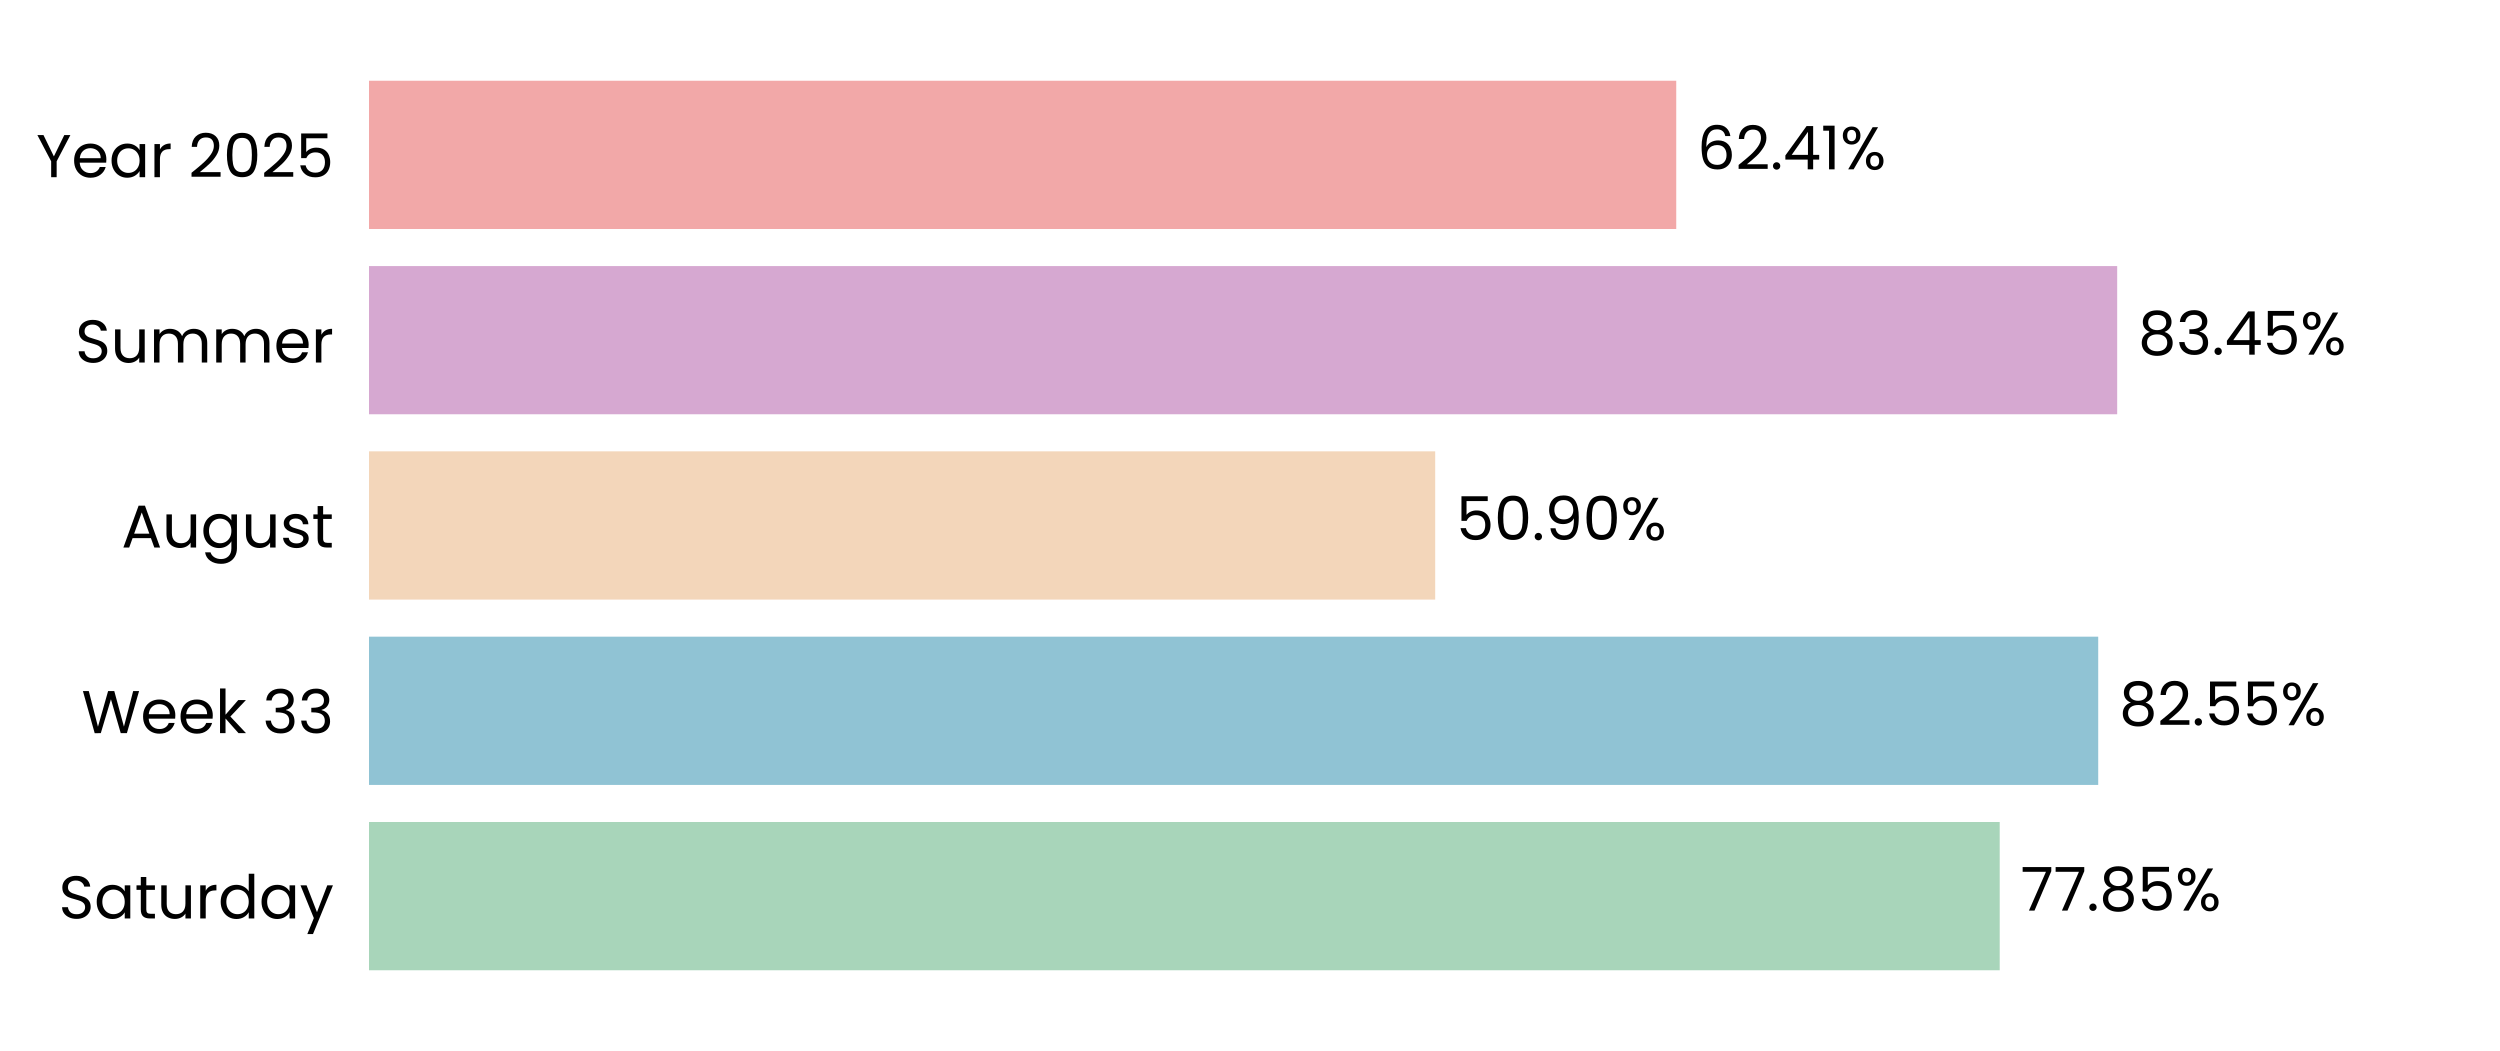
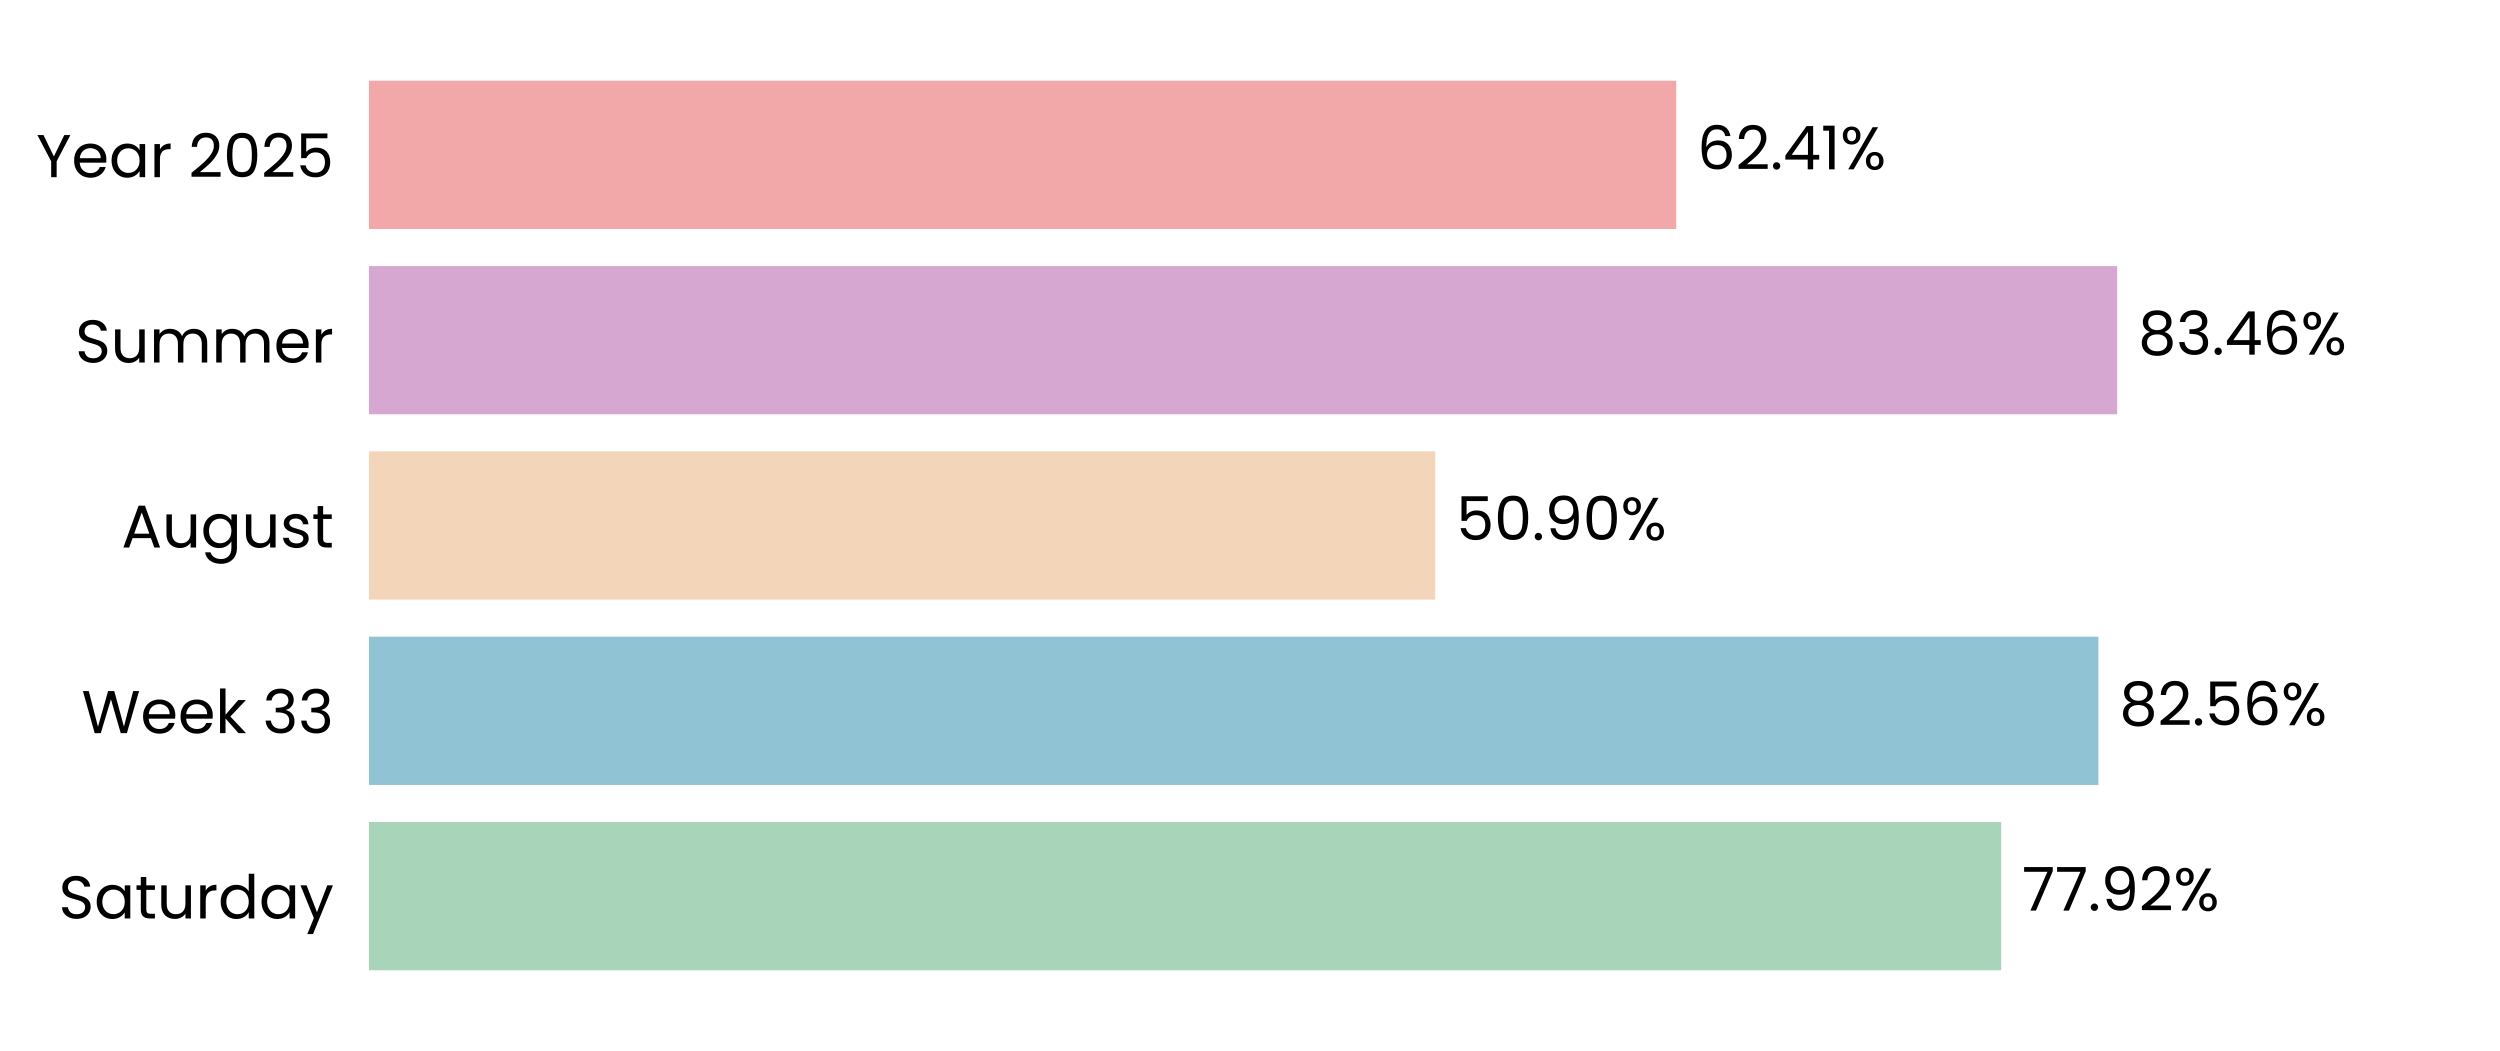
<svg xmlns="http://www.w3.org/2000/svg" xmlns:xlink="http://www.w3.org/1999/xlink" width="496.691pt" height="208.8pt" viewBox="0 0 496.691 208.8" version="1.1">
  <defs>
    <style type="text/css">*{stroke-linejoin: round; stroke-linecap: butt}</style>
  </defs>
  <g id="figure_1">
    <g id="patch_1">
      <path d="M 0 208.8  L 496.691 208.8  L 496.691 0  L 0 0  L 0 208.8  z " style="fill: none" />
    </g>
    <g id="axes_1">
      <g id="patch_2">
        <path d="M 73.311 201.6  L 489.491 201.6  L 489.491 7.2  L 73.311 7.2  L 73.311 201.6  z " style="fill: none" />
      </g>
      <g id="patch_3">
-         <path d="M 73.311 192.764  L 397.296 192.764  L 397.296 163.309  L 73.311 163.309  z " clip-path="url(#p34445b26e2)" style="fill: #a8d5ba" />
+         <path d="M 73.311 192.764  L 397.585 192.764  L 397.585 163.309  L 73.311 163.309  z " clip-path="url(#p0390b04938)" style="fill: #a8d5ba" />
      </g>
      <g id="patch_4">
-         <path d="M 73.311 155.945  L 416.866 155.945  L 416.866 126.491  L 73.311 126.491  z " clip-path="url(#p34445b26e2)" style="fill: #90c3d4" />
+         <path d="M 73.311 155.945  L 416.907 155.945  L 416.907 126.491  L 73.311 126.491  z " clip-path="url(#p0390b04938)" style="fill: #90c3d4" />
      </g>
      <g id="patch_5">
-         <path d="M 73.311 119.127  L 285.14 119.127  L 285.14 89.673  L 73.311 89.673  z " clip-path="url(#p34445b26e2)" style="fill: #f3d6ba" />
+         <path d="M 73.311 119.127  L 285.149 119.127  L 285.149 89.673  L 73.311 89.673  z " clip-path="url(#p0390b04938)" style="fill: #f3d6ba" />
      </g>
      <g id="patch_6">
-         <path d="M 73.311 82.309  L 420.634 82.309  L 420.634 52.855  L 73.311 52.855  z " clip-path="url(#p34445b26e2)" style="fill: #d6a8d1" />
+         <path d="M 73.311 82.309  L 420.637 82.309  L 420.637 52.855  L 73.311 52.855  z " clip-path="url(#p0390b04938)" style="fill: #d6a8d1" />
      </g>
      <g id="patch_7">
-         <path d="M 73.311 45.491  L 333.029 45.491  L 333.029 16.036  L 73.311 16.036  z " clip-path="url(#p34445b26e2)" style="fill: #f2a8a8" />
+         <path d="M 73.311 45.491  L 333.029 45.491  L 333.029 16.036  L 73.311 16.036  z " clip-path="url(#p0390b04938)" style="fill: #f2a8a8" />
      </g>
      <g id="matplotlib.axis_1">
        <g id="ytick_1">
          <g id="text_1">
            <g transform="translate(11.65312 182.4764) scale(0.12 -0.12)">
              <defs>
                <path id="Poppins-Regular-53" d="M 1907 -45  Q 1466 -45 1117 112  Q 768 269 569 547  Q 371 826 365 1190  L 986 1190  Q 1018 877 1245 662  Q 1472 448 1907 448  Q 2323 448 2563 656  Q 2803 864 2803 1190  Q 2803 1446 2662 1606  Q 2522 1766 2310 1849  Q 2099 1933 1741 2029  Q 1299 2144 1033 2259  Q 768 2374 579 2620  Q 390 2867 390 3283  Q 390 3648 576 3929  Q 762 4211 1098 4364  Q 1434 4518 1869 4518  Q 2496 4518 2896 4204  Q 3296 3891 3347 3373  L 2707 3373  Q 2675 3629 2438 3824  Q 2202 4019 1811 4019  Q 1446 4019 1216 3830  Q 986 3642 986 3302  Q 986 3059 1123 2905  Q 1261 2752 1462 2672  Q 1664 2592 2029 2490  Q 2470 2368 2739 2249  Q 3008 2131 3200 1884  Q 3392 1638 3392 1216  Q 3392 890 3219 602  Q 3046 314 2707 134  Q 2368 -45 1907 -45  z " transform="scale(0.015625)" />
                <path id="Poppins-Regular-61" d="M 275 1766  Q 275 2304 492 2710  Q 710 3117 1091 3341  Q 1472 3565 1939 3565  Q 2400 3565 2739 3366  Q 3078 3168 3245 2867  L 3245 3507  L 3834 3507  L 3834 0  L 3245 0  L 3245 653  Q 3072 346 2729 144  Q 2387 -58 1933 -58  Q 1466 -58 1088 172  Q 710 403 492 819  Q 275 1235 275 1766  z M 3245 1760  Q 3245 2157 3085 2451  Q 2925 2746 2653 2902  Q 2381 3059 2054 3059  Q 1728 3059 1459 2905  Q 1190 2752 1030 2457  Q 870 2163 870 1766  Q 870 1363 1030 1065  Q 1190 768 1459 611  Q 1728 454 2054 454  Q 2381 454 2653 611  Q 2925 768 3085 1065  Q 3245 1363 3245 1760  z " transform="scale(0.015625)" />
                <path id="Poppins-Regular-74" d="M 1203 3027  L 1203 960  Q 1203 704 1312 598  Q 1421 493 1690 493  L 2118 493  L 2118 0  L 1594 0  Q 1107 0 864 224  Q 621 448 621 960  L 621 3027  L 166 3027  L 166 3507  L 621 3507  L 621 4390  L 1203 4390  L 1203 3507  L 2118 3507  L 2118 3027  L 1203 3027  z " transform="scale(0.015625)" />
                <path id="Poppins-Regular-75" d="M 3603 3507  L 3603 0  L 3021 0  L 3021 518  Q 2854 250 2556 99  Q 2259 -51 1901 -51  Q 1491 -51 1164 118  Q 838 288 649 627  Q 461 966 461 1453  L 461 3507  L 1037 3507  L 1037 1530  Q 1037 1011 1299 732  Q 1562 454 2016 454  Q 2483 454 2752 742  Q 3021 1030 3021 1581  L 3021 3507  L 3603 3507  z " transform="scale(0.015625)" />
                <path id="Poppins-Regular-72" d="M 1075 2938  Q 1229 3238 1513 3404  Q 1798 3571 2208 3571  L 2208 2970  L 2054 2970  Q 1075 2970 1075 1907  L 1075 0  L 493 0  L 493 3507  L 1075 3507  L 1075 2938  z " transform="scale(0.015625)" />
                <path id="Poppins-Regular-64" d="M 275 1766  Q 275 2304 492 2710  Q 710 3117 1091 3341  Q 1472 3565 1946 3565  Q 2355 3565 2707 3376  Q 3059 3187 3245 2880  L 3245 4736  L 3834 4736  L 3834 0  L 3245 0  L 3245 659  Q 3072 346 2733 144  Q 2394 -58 1939 -58  Q 1472 -58 1091 172  Q 710 403 492 819  Q 275 1235 275 1766  z M 3245 1760  Q 3245 2157 3085 2451  Q 2925 2746 2653 2902  Q 2381 3059 2054 3059  Q 1728 3059 1459 2905  Q 1190 2752 1030 2457  Q 870 2163 870 1766  Q 870 1363 1030 1065  Q 1190 768 1459 611  Q 1728 454 2054 454  Q 2381 454 2653 611  Q 2925 768 3085 1065  Q 3245 1363 3245 1760  z " transform="scale(0.015625)" />
                <path id="Poppins-Regular-79" d="M 3514 3507  L 1402 -1651  L 800 -1651  L 1491 38  L 77 3507  L 723 3507  L 1824 666  L 2912 3507  L 3514 3507  z " transform="scale(0.015625)" />
              </defs>
              <use xlink:href="#Poppins-Regular-53" />
              <use xlink:href="#Poppins-Regular-61" transform="translate(58.7 0)" />
              <use xlink:href="#Poppins-Regular-74" transform="translate(126.3 0)" />
              <use xlink:href="#Poppins-Regular-75" transform="translate(162.7 0)" />
              <use xlink:href="#Poppins-Regular-72" transform="translate(226.7 0)" />
              <use xlink:href="#Poppins-Regular-64" transform="translate(264 0)" />
              <use xlink:href="#Poppins-Regular-61" transform="translate(331.5999 0)" />
              <use xlink:href="#Poppins-Regular-79" transform="translate(399.1999 0)" />
            </g>
          </g>
        </g>
        <g id="ytick_2">
          <g id="text_2">
            <g transform="translate(16.19813 145.6582) scale(0.12 -0.12)">
              <defs>
                <path id="Poppins-Regular-57" d="M 6099 4461  L 4806 0  L 4154 0  L 3117 3590  L 2042 0  L 1395 -6  L 147 4461  L 768 4461  L 1741 678  L 2816 4461  L 3469 4461  L 4493 691  L 5472 4461  L 6099 4461  z " transform="scale(0.015625)" />
                <path id="Poppins-Regular-65" d="M 3693 1888  Q 3693 1722 3674 1536  L 870 1536  Q 902 1018 1225 726  Q 1549 435 2010 435  Q 2387 435 2640 611  Q 2893 787 2995 1082  L 3622 1082  Q 3482 576 3059 259  Q 2637 -58 2010 -58  Q 1510 -58 1116 166  Q 723 390 499 803  Q 275 1216 275 1760  Q 275 2304 492 2713  Q 710 3123 1104 3344  Q 1498 3565 2010 3565  Q 2509 3565 2893 3347  Q 3277 3130 3485 2749  Q 3693 2368 3693 1888  z M 3091 2010  Q 3091 2342 2944 2582  Q 2797 2822 2544 2947  Q 2291 3072 1984 3072  Q 1542 3072 1232 2790  Q 922 2509 877 2010  L 3091 2010  z " transform="scale(0.015625)" />
                <path id="Poppins-Regular-6b" d="M 2451 0  L 1075 1549  L 1075 0  L 493 0  L 493 4736  L 1075 4736  L 1075 1952  L 2426 3507  L 3238 3507  L 1587 1760  L 3245 0  L 2451 0  z " transform="scale(0.015625)" />
                <path id="Poppins-Regular-20" transform="scale(0.015625)" />
                <path id="Poppins-Regular-33" d="M 384 3462  Q 429 4051 838 4384  Q 1248 4717 1901 4717  Q 2336 4717 2653 4560  Q 2970 4403 3133 4134  Q 3296 3866 3296 3526  Q 3296 3130 3069 2842  Q 2842 2554 2477 2470  L 2477 2438  Q 2893 2336 3136 2035  Q 3379 1734 3379 1248  Q 3379 883 3212 592  Q 3046 301 2713 134  Q 2381 -32 1914 -32  Q 1235 -32 800 323  Q 365 678 314 1331  L 877 1331  Q 922 947 1190 704  Q 1459 461 1907 461  Q 2355 461 2588 694  Q 2822 928 2822 1299  Q 2822 1779 2502 1990  Q 2182 2202 1536 2202  L 1389 2202  L 1389 2688  L 1542 2688  Q 2131 2694 2432 2883  Q 2733 3072 2733 3469  Q 2733 3808 2512 4013  Q 2291 4218 1882 4218  Q 1485 4218 1241 4013  Q 998 3808 954 3462  L 384 3462  z " transform="scale(0.015625)" />
              </defs>
              <use xlink:href="#Poppins-Regular-57" />
              <use xlink:href="#Poppins-Regular-65" transform="translate(97.59999 0)" />
              <use xlink:href="#Poppins-Regular-65" transform="translate(159.6 0)" />
              <use xlink:href="#Poppins-Regular-6b" transform="translate(221.6 0)" />
              <use xlink:href="#Poppins-Regular-20" transform="translate(273.0999 0)" />
              <use xlink:href="#Poppins-Regular-33" transform="translate(299.7999 0)" />
              <use xlink:href="#Poppins-Regular-33" transform="translate(358.6999 0)" />
            </g>
          </g>
        </g>
        <g id="ytick_3">
          <g id="text_3">
            <g transform="translate(24.11812 108.78) scale(0.12 -0.12)">
              <defs>
                <path id="Poppins-Regular-41" d="M 3130 992  L 1184 992  L 826 0  L 211 0  L 1824 4435  L 2496 4435  L 4102 0  L 3488 0  L 3130 992  z M 2963 1466  L 2157 3718  L 1350 1466  L 2963 1466  z " transform="scale(0.015625)" />
                <path id="Poppins-Regular-67" d="M 1939 3565  Q 2394 3565 2736 3366  Q 3078 3168 3245 2867  L 3245 3507  L 3834 3507  L 3834 -77  Q 3834 -557 3629 -931  Q 3424 -1306 3043 -1517  Q 2662 -1728 2157 -1728  Q 1466 -1728 1005 -1401  Q 544 -1075 461 -512  L 1037 -512  Q 1133 -832 1433 -1027  Q 1734 -1222 2157 -1222  Q 2637 -1222 2941 -921  Q 3245 -621 3245 -77  L 3245 659  Q 3072 352 2733 147  Q 2394 -58 1939 -58  Q 1472 -58 1091 172  Q 710 403 492 819  Q 275 1235 275 1766  Q 275 2304 492 2710  Q 710 3117 1091 3341  Q 1472 3565 1939 3565  z M 3245 1760  Q 3245 2157 3085 2451  Q 2925 2746 2653 2902  Q 2381 3059 2054 3059  Q 1728 3059 1459 2905  Q 1190 2752 1030 2457  Q 870 2163 870 1766  Q 870 1363 1030 1065  Q 1190 768 1459 611  Q 1728 454 2054 454  Q 2381 454 2653 611  Q 2925 768 3085 1065  Q 3245 1363 3245 1760  z " transform="scale(0.015625)" />
                <path id="Poppins-Regular-73" d="M 1734 -58  Q 1331 -58 1011 80  Q 691 218 505 464  Q 320 710 301 1030  L 902 1030  Q 928 768 1149 601  Q 1370 435 1728 435  Q 2061 435 2253 582  Q 2445 730 2445 954  Q 2445 1184 2240 1296  Q 2035 1408 1606 1517  Q 1216 1619 969 1724  Q 723 1830 547 2038  Q 371 2246 371 2586  Q 371 2854 531 3078  Q 691 3302 985 3433  Q 1280 3565 1658 3565  Q 2240 3565 2598 3270  Q 2957 2976 2982 2464  L 2400 2464  Q 2381 2739 2179 2905  Q 1978 3072 1638 3072  Q 1325 3072 1139 2937  Q 954 2803 954 2586  Q 954 2413 1066 2301  Q 1178 2189 1347 2121  Q 1517 2054 1818 1971  Q 2195 1869 2432 1769  Q 2669 1670 2838 1472  Q 3008 1274 3014 954  Q 3014 666 2854 435  Q 2694 205 2403 73  Q 2112 -58 1734 -58  z " transform="scale(0.015625)" />
              </defs>
              <use xlink:href="#Poppins-Regular-41" />
              <use xlink:href="#Poppins-Regular-75" transform="translate(67.39999 0)" />
              <use xlink:href="#Poppins-Regular-67" transform="translate(131.4 0)" />
              <use xlink:href="#Poppins-Regular-75" transform="translate(199 0)" />
              <use xlink:href="#Poppins-Regular-73" transform="translate(263 0)" />
              <use xlink:href="#Poppins-Regular-74" transform="translate(315.2 0)" />
            </g>
          </g>
        </g>
        <g id="ytick_4">
          <g id="text_4">
            <g transform="translate(14.95125 72.02182) scale(0.12 -0.12)">
              <defs>
                <path id="Poppins-Regular-6d" d="M 4710 3571  Q 5120 3571 5440 3401  Q 5760 3232 5945 2893  Q 6131 2554 6131 2067  L 6131 0  L 5555 0  L 5555 1984  Q 5555 2509 5296 2787  Q 5037 3066 4595 3066  Q 4141 3066 3872 2774  Q 3603 2483 3603 1933  L 3603 0  L 3027 0  L 3027 1984  Q 3027 2509 2768 2787  Q 2509 3066 2067 3066  Q 1613 3066 1344 2774  Q 1075 2483 1075 1933  L 1075 0  L 493 0  L 493 3507  L 1075 3507  L 1075 3002  Q 1248 3277 1539 3424  Q 1830 3571 2182 3571  Q 2624 3571 2963 3372  Q 3302 3174 3469 2790  Q 3616 3162 3955 3366  Q 4294 3571 4710 3571  z " transform="scale(0.015625)" />
              </defs>
              <use xlink:href="#Poppins-Regular-53" />
              <use xlink:href="#Poppins-Regular-75" transform="translate(58.7 0)" />
              <use xlink:href="#Poppins-Regular-6d" transform="translate(122.7 0)" />
              <use xlink:href="#Poppins-Regular-6d" transform="translate(225.7 0)" />
              <use xlink:href="#Poppins-Regular-65" transform="translate(328.7 0)" />
              <use xlink:href="#Poppins-Regular-72" transform="translate(390.6999 0)" />
            </g>
          </g>
        </g>
        <g id="ytick_5">
          <g id="text_5">
            <g transform="translate(7.2 35.20364) scale(0.12 -0.12)">
              <defs>
                <path id="Poppins-Regular-59" d="M 3616 4461  L 2163 1683  L 2163 0  L 1581 0  L 1581 1683  L 122 4461  L 768 4461  L 1869 2202  L 2970 4461  L 3616 4461  z " transform="scale(0.015625)" />
                <path id="Poppins-Regular-32" d="M 326 467  Q 1139 1120 1600 1539  Q 2061 1958 2377 2416  Q 2694 2874 2694 3315  Q 2694 3731 2492 3971  Q 2291 4211 1843 4211  Q 1408 4211 1168 3939  Q 928 3667 909 3213  L 346 3213  Q 371 3930 780 4320  Q 1190 4710 1837 4710  Q 2496 4710 2883 4345  Q 3270 3981 3270 3341  Q 3270 2810 2953 2307  Q 2637 1805 2233 1424  Q 1830 1043 1203 538  L 3405 538  L 3405 51  L 326 51  L 326 467  z " transform="scale(0.015625)" />
                <path id="Poppins-Regular-30" d="M 397 2362  Q 397 3462 755 4080  Q 1114 4698 2010 4698  Q 2899 4698 3257 4080  Q 3616 3462 3616 2362  Q 3616 1242 3257 621  Q 2899 0 2010 0  Q 1114 0 755 621  Q 397 1242 397 2362  z M 3040 2362  Q 3040 2918 2966 3305  Q 2893 3693 2665 3929  Q 2438 4166 2010 4166  Q 1574 4166 1347 3929  Q 1120 3693 1046 3305  Q 973 2918 973 2362  Q 973 1786 1046 1395  Q 1120 1005 1347 768  Q 1574 531 2010 531  Q 2438 531 2665 768  Q 2893 1005 2966 1395  Q 3040 1786 3040 2362  z " transform="scale(0.015625)" />
                <path id="Poppins-Regular-35" d="M 3347 4122  L 1101 4122  L 1101 2662  Q 1248 2867 1536 2998  Q 1824 3130 2157 3130  Q 2688 3130 3021 2909  Q 3354 2688 3498 2339  Q 3642 1990 3642 1600  Q 3642 1139 3469 774  Q 3296 410 2941 198  Q 2586 -13 2061 -13  Q 1389 -13 973 332  Q 557 678 467 1254  L 1037 1254  Q 1120 890 1389 685  Q 1658 480 2067 480  Q 2573 480 2829 784  Q 3085 1088 3085 1587  Q 3085 2086 2829 2358  Q 2573 2630 2074 2630  Q 1734 2630 1481 2467  Q 1229 2304 1114 2022  L 563 2022  L 563 4634  L 3347 4634  L 3347 4122  z " transform="scale(0.015625)" />
              </defs>
              <use xlink:href="#Poppins-Regular-59" />
              <use xlink:href="#Poppins-Regular-65" transform="translate(58.39999 0)" />
              <use xlink:href="#Poppins-Regular-61" transform="translate(120.4 0)" />
              <use xlink:href="#Poppins-Regular-72" transform="translate(188 0)" />
              <use xlink:href="#Poppins-Regular-20" transform="translate(225.3 0)" />
              <use xlink:href="#Poppins-Regular-32" transform="translate(252 0)" />
              <use xlink:href="#Poppins-Regular-30" transform="translate(309.4999 0)" />
              <use xlink:href="#Poppins-Regular-32" transform="translate(372.2999 0)" />
              <use xlink:href="#Poppins-Regular-35" transform="translate(429.7999 0)" />
            </g>
          </g>
        </g>
      </g>
      <g id="text_6">
-         <g transform="translate(401.4576 180.9164) scale(0.12 -0.12)">
+         <g transform="translate(401.7466 180.9164) scale(0.12 -0.12)">
          <defs>
            <path id="Poppins-Regular-37" d="M 3245 4173  L 1466 0  L 877 0  L 2682 4115  L 211 4115  L 211 4614  L 3245 4614  L 3245 4173  z " transform="scale(0.015625)" />
            <path id="Poppins-Regular-2e" d="M 678 -38  Q 512 -38 397 77  Q 282 192 282 358  Q 282 525 397 640  Q 512 755 678 755  Q 838 755 950 640  Q 1062 525 1062 358  Q 1062 192 950 77  Q 838 -38 678 -38  z " transform="scale(0.015625)" />
-             <path id="Poppins-Regular-38" d="M 1242 2406  Q 883 2547 691 2816  Q 499 3085 499 3469  Q 499 3814 672 4092  Q 845 4371 1187 4534  Q 1530 4698 2016 4698  Q 2502 4698 2844 4534  Q 3187 4371 3363 4092  Q 3539 3814 3539 3469  Q 3539 3098 3340 2819  Q 3142 2541 2797 2406  Q 3194 2285 3427 1981  Q 3661 1677 3661 1248  Q 3661 832 3456 521  Q 3251 211 2876 41  Q 2502 -128 2016 -128  Q 1530 -128 1162 41  Q 794 211 589 521  Q 384 832 384 1248  Q 384 1677 614 1984  Q 845 2291 1242 2406  z M 2976 3398  Q 2976 3789 2720 4000  Q 2464 4211 2016 4211  Q 1574 4211 1318 4000  Q 1062 3789 1062 3392  Q 1062 3034 1328 2816  Q 1594 2598 2016 2598  Q 2445 2598 2710 2819  Q 2976 3040 2976 3398  z M 2016 2150  Q 1542 2150 1241 1929  Q 941 1709 941 1267  Q 941 858 1232 608  Q 1523 358 2016 358  Q 2509 358 2797 608  Q 3085 858 3085 1267  Q 3085 1696 2790 1923  Q 2496 2150 2016 2150  z " transform="scale(0.015625)" />
+             <path id="Poppins-Regular-39" d="M 1146 1242  Q 1210 877 1443 678  Q 1677 480 2074 480  Q 2605 480 2857 896  Q 3110 1312 3098 2298  Q 2963 2010 2649 1846  Q 2336 1683 1952 1683  Q 1523 1683 1187 1859  Q 851 2035 659 2374  Q 467 2714 467 3194  Q 467 3878 864 4297  Q 1261 4717 1990 4717  Q 2886 4717 3248 4134  Q 3610 3552 3610 2400  Q 3610 1594 3466 1069  Q 3322 544 2979 269  Q 2637 -6 2042 -6  Q 1389 -6 1024 346  Q 659 698 608 1242  L 1146 1242  z M 2048 2176  Q 2477 2176 2752 2441  Q 3027 2707 3027 3162  Q 3027 3642 2758 3936  Q 2490 4230 2003 4230  Q 1555 4230 1289 3948  Q 1024 3667 1024 3206  Q 1024 2739 1286 2457  Q 1549 2176 2048 2176  z " transform="scale(0.015625)" />
            <path id="Poppins-Regular-25" d="M 269 3584  Q 269 4019 531 4278  Q 794 4538 1203 4538  Q 1613 4538 1875 4278  Q 2138 4019 2138 3584  Q 2138 3142 1875 2883  Q 1613 2624 1203 2624  Q 794 2624 531 2883  Q 269 3142 269 3584  z M 4006 4467  L 1414 0  L 838 0  L 3430 4467  L 4006 4467  z M 1203 4179  Q 986 4179 861 4028  Q 736 3878 736 3584  Q 736 3290 861 3136  Q 986 2982 1203 2982  Q 1421 2982 1549 3139  Q 1677 3296 1677 3584  Q 1677 3878 1549 4028  Q 1421 4179 1203 4179  z M 2720 883  Q 2720 1325 2982 1584  Q 3245 1843 3654 1843  Q 4064 1843 4323 1584  Q 4582 1325 4582 883  Q 4582 448 4323 185  Q 4064 -77 3654 -77  Q 3245 -77 2982 182  Q 2720 442 2720 883  z M 3648 1478  Q 3430 1478 3302 1328  Q 3174 1178 3174 883  Q 3174 595 3302 444  Q 3430 294 3648 294  Q 3866 294 3994 444  Q 4122 595 4122 883  Q 4122 1178 3994 1328  Q 3866 1478 3648 1478  z " transform="scale(0.015625)" />
          </defs>
          <use xlink:href="#Poppins-Regular-37" />
          <use xlink:href="#Poppins-Regular-37" transform="translate(54.59999 0)" />
          <use xlink:href="#Poppins-Regular-2e" transform="translate(109.2 0)" />
-           <use xlink:href="#Poppins-Regular-38" transform="translate(130.2 0)" />
-           <use xlink:href="#Poppins-Regular-35" transform="translate(193.3 0)" />
-           <use xlink:href="#Poppins-Regular-25" transform="translate(256.0999 0)" />
+           <use xlink:href="#Poppins-Regular-39" transform="translate(130.2 0)" />
+           <use xlink:href="#Poppins-Regular-32" transform="translate(193.2 0)" />
+           <use xlink:href="#Poppins-Regular-25" transform="translate(250.6999 0)" />
        </g>
      </g>
      <g id="text_7">
-         <g transform="translate(421.028 144.0982) scale(0.12 -0.12)">
+         <g transform="translate(421.0693 144.0982) scale(0.12 -0.12)">
+           <defs>
+             <path id="Poppins-Regular-38" d="M 1242 2406  Q 883 2547 691 2816  Q 499 3085 499 3469  Q 499 3814 672 4092  Q 845 4371 1187 4534  Q 1530 4698 2016 4698  Q 2502 4698 2844 4534  Q 3187 4371 3363 4092  Q 3539 3814 3539 3469  Q 3539 3098 3340 2819  Q 3142 2541 2797 2406  Q 3194 2285 3427 1981  Q 3661 1677 3661 1248  Q 3661 832 3456 521  Q 3251 211 2876 41  Q 2502 -128 2016 -128  Q 1530 -128 1162 41  Q 794 211 589 521  Q 384 832 384 1248  Q 384 1677 614 1984  Q 845 2291 1242 2406  z M 2976 3398  Q 2976 3789 2720 4000  Q 2464 4211 2016 4211  Q 1574 4211 1318 4000  Q 1062 3789 1062 3392  Q 1062 3034 1328 2816  Q 1594 2598 2016 2598  Q 2445 2598 2710 2819  Q 2976 3040 2976 3398  z M 2016 2150  Q 1542 2150 1241 1929  Q 941 1709 941 1267  Q 941 858 1232 608  Q 1523 358 2016 358  Q 2509 358 2797 608  Q 3085 858 3085 1267  Q 3085 1696 2790 1923  Q 2496 2150 2016 2150  z " transform="scale(0.015625)" />
+             <path id="Poppins-Regular-36" d="M 2976 3526  Q 2835 4237 2099 4237  Q 1530 4237 1248 3798  Q 966 3360 973 2355  Q 1120 2688 1462 2877  Q 1805 3066 2227 3066  Q 2886 3066 3280 2656  Q 3674 2246 3674 1523  Q 3674 1088 3504 742  Q 3334 397 2992 192  Q 2650 -13 2163 -13  Q 1504 -13 1133 281  Q 762 576 614 1094  Q 467 1613 467 2374  Q 467 4723 2106 4723  Q 2733 4723 3091 4384  Q 3450 4045 3514 3526  L 2976 3526  z M 2106 2573  Q 1830 2573 1587 2461  Q 1344 2349 1193 2121  Q 1043 1894 1043 1568  Q 1043 1082 1324 778  Q 1606 474 2131 474  Q 2579 474 2844 752  Q 3110 1030 3110 1504  Q 3110 2003 2854 2288  Q 2598 2573 2106 2573  z " transform="scale(0.015625)" />
+           </defs>
          <use xlink:href="#Poppins-Regular-38" />
          <use xlink:href="#Poppins-Regular-32" transform="translate(63.09999 0)" />
          <use xlink:href="#Poppins-Regular-2e" transform="translate(120.6 0)" />
          <use xlink:href="#Poppins-Regular-35" transform="translate(141.6 0)" />
-           <use xlink:href="#Poppins-Regular-35" transform="translate(204.3999 0)" />
-           <use xlink:href="#Poppins-Regular-25" transform="translate(267.1999 0)" />
+           <use xlink:href="#Poppins-Regular-36" transform="translate(204.3999 0)" />
+           <use xlink:href="#Poppins-Regular-25" transform="translate(267.8999 0)" />
        </g>
      </g>
      <g id="text_8">
-         <g transform="translate(289.3016 107.28) scale(0.12 -0.12)">
-           <defs>
-             <path id="Poppins-Regular-39" d="M 1146 1242  Q 1210 877 1443 678  Q 1677 480 2074 480  Q 2605 480 2857 896  Q 3110 1312 3098 2298  Q 2963 2010 2649 1846  Q 2336 1683 1952 1683  Q 1523 1683 1187 1859  Q 851 2035 659 2374  Q 467 2714 467 3194  Q 467 3878 864 4297  Q 1261 4717 1990 4717  Q 2886 4717 3248 4134  Q 3610 3552 3610 2400  Q 3610 1594 3466 1069  Q 3322 544 2979 269  Q 2637 -6 2042 -6  Q 1389 -6 1024 346  Q 659 698 608 1242  L 1146 1242  z M 2048 2176  Q 2477 2176 2752 2441  Q 3027 2707 3027 3162  Q 3027 3642 2758 3936  Q 2490 4230 2003 4230  Q 1555 4230 1289 3948  Q 1024 3667 1024 3206  Q 1024 2739 1286 2457  Q 1549 2176 2048 2176  z " transform="scale(0.015625)" />
-           </defs>
+         <g transform="translate(289.3109 107.28) scale(0.12 -0.12)">
          <use xlink:href="#Poppins-Regular-35" />
          <use xlink:href="#Poppins-Regular-30" transform="translate(62.79999 0)" />
          <use xlink:href="#Poppins-Regular-2e" transform="translate(125.6 0)" />
          <use xlink:href="#Poppins-Regular-39" transform="translate(146.6 0)" />
          <use xlink:href="#Poppins-Regular-30" transform="translate(209.5999 0)" />
          <use xlink:href="#Poppins-Regular-25" transform="translate(272.3999 0)" />
        </g>
      </g>
      <g id="text_9">
-         <g transform="translate(424.7955 70.46182) scale(0.12 -0.12)">
+         <g transform="translate(424.7986 70.46182) scale(0.12 -0.12)">
          <defs>
            <path id="Poppins-Regular-34" d="M 256 1030  L 256 1472  L 2502 4582  L 3200 4582  L 3200 1536  L 3840 1536  L 3840 1030  L 3200 1030  L 3200 0  L 2624 0  L 2624 1030  L 256 1030  z M 2650 3974  L 928 1536  L 2650 1536  L 2650 3974  z " transform="scale(0.015625)" />
          </defs>
          <use xlink:href="#Poppins-Regular-38" />
          <use xlink:href="#Poppins-Regular-33" transform="translate(63.09999 0)" />
          <use xlink:href="#Poppins-Regular-2e" transform="translate(122 0)" />
          <use xlink:href="#Poppins-Regular-34" transform="translate(143 0)" />
-           <use xlink:href="#Poppins-Regular-35" transform="translate(205.9 0)" />
-           <use xlink:href="#Poppins-Regular-25" transform="translate(268.7 0)" />
+           <use xlink:href="#Poppins-Regular-36" transform="translate(205.9 0)" />
+           <use xlink:href="#Poppins-Regular-25" transform="translate(269.3999 0)" />
        </g>
      </g>
      <g id="text_10">
-         <g transform="translate(337.1904 33.64364) scale(0.12 -0.12)">
+         <g transform="translate(337.1912 33.64364) scale(0.12 -0.12)">
          <defs>
-             <path id="Poppins-Regular-36" d="M 2976 3526  Q 2835 4237 2099 4237  Q 1530 4237 1248 3798  Q 966 3360 973 2355  Q 1120 2688 1462 2877  Q 1805 3066 2227 3066  Q 2886 3066 3280 2656  Q 3674 2246 3674 1523  Q 3674 1088 3504 742  Q 3334 397 2992 192  Q 2650 -13 2163 -13  Q 1504 -13 1133 281  Q 762 576 614 1094  Q 467 1613 467 2374  Q 467 4723 2106 4723  Q 2733 4723 3091 4384  Q 3450 4045 3514 3526  L 2976 3526  z M 2106 2573  Q 1830 2573 1587 2461  Q 1344 2349 1193 2121  Q 1043 1894 1043 1568  Q 1043 1082 1324 778  Q 1606 474 2131 474  Q 2579 474 2844 752  Q 3110 1030 3110 1504  Q 3110 2003 2854 2288  Q 2598 2573 2106 2573  z " transform="scale(0.015625)" />
            <path id="Poppins-Regular-31" d="M 243 4096  L 243 4627  L 1446 4627  L 1446 0  L 858 0  L 858 4096  L 243 4096  z " transform="scale(0.015625)" />
          </defs>
          <use xlink:href="#Poppins-Regular-36" />
          <use xlink:href="#Poppins-Regular-32" transform="translate(63.49999 0)" />
          <use xlink:href="#Poppins-Regular-2e" transform="translate(121 0)" />
          <use xlink:href="#Poppins-Regular-34" transform="translate(142 0)" />
          <use xlink:href="#Poppins-Regular-31" transform="translate(204.8999 0)" />
          <use xlink:href="#Poppins-Regular-25" transform="translate(236.8999 0)" />
        </g>
      </g>
    </g>
  </g>
  <defs>
-     <clipPath id="p34445b26e2">
+     <clipPath id="p0390b04938">
      <rect x="73.311" y="7.2" width="416.18" height="194.4" />
    </clipPath>
  </defs>
</svg>
